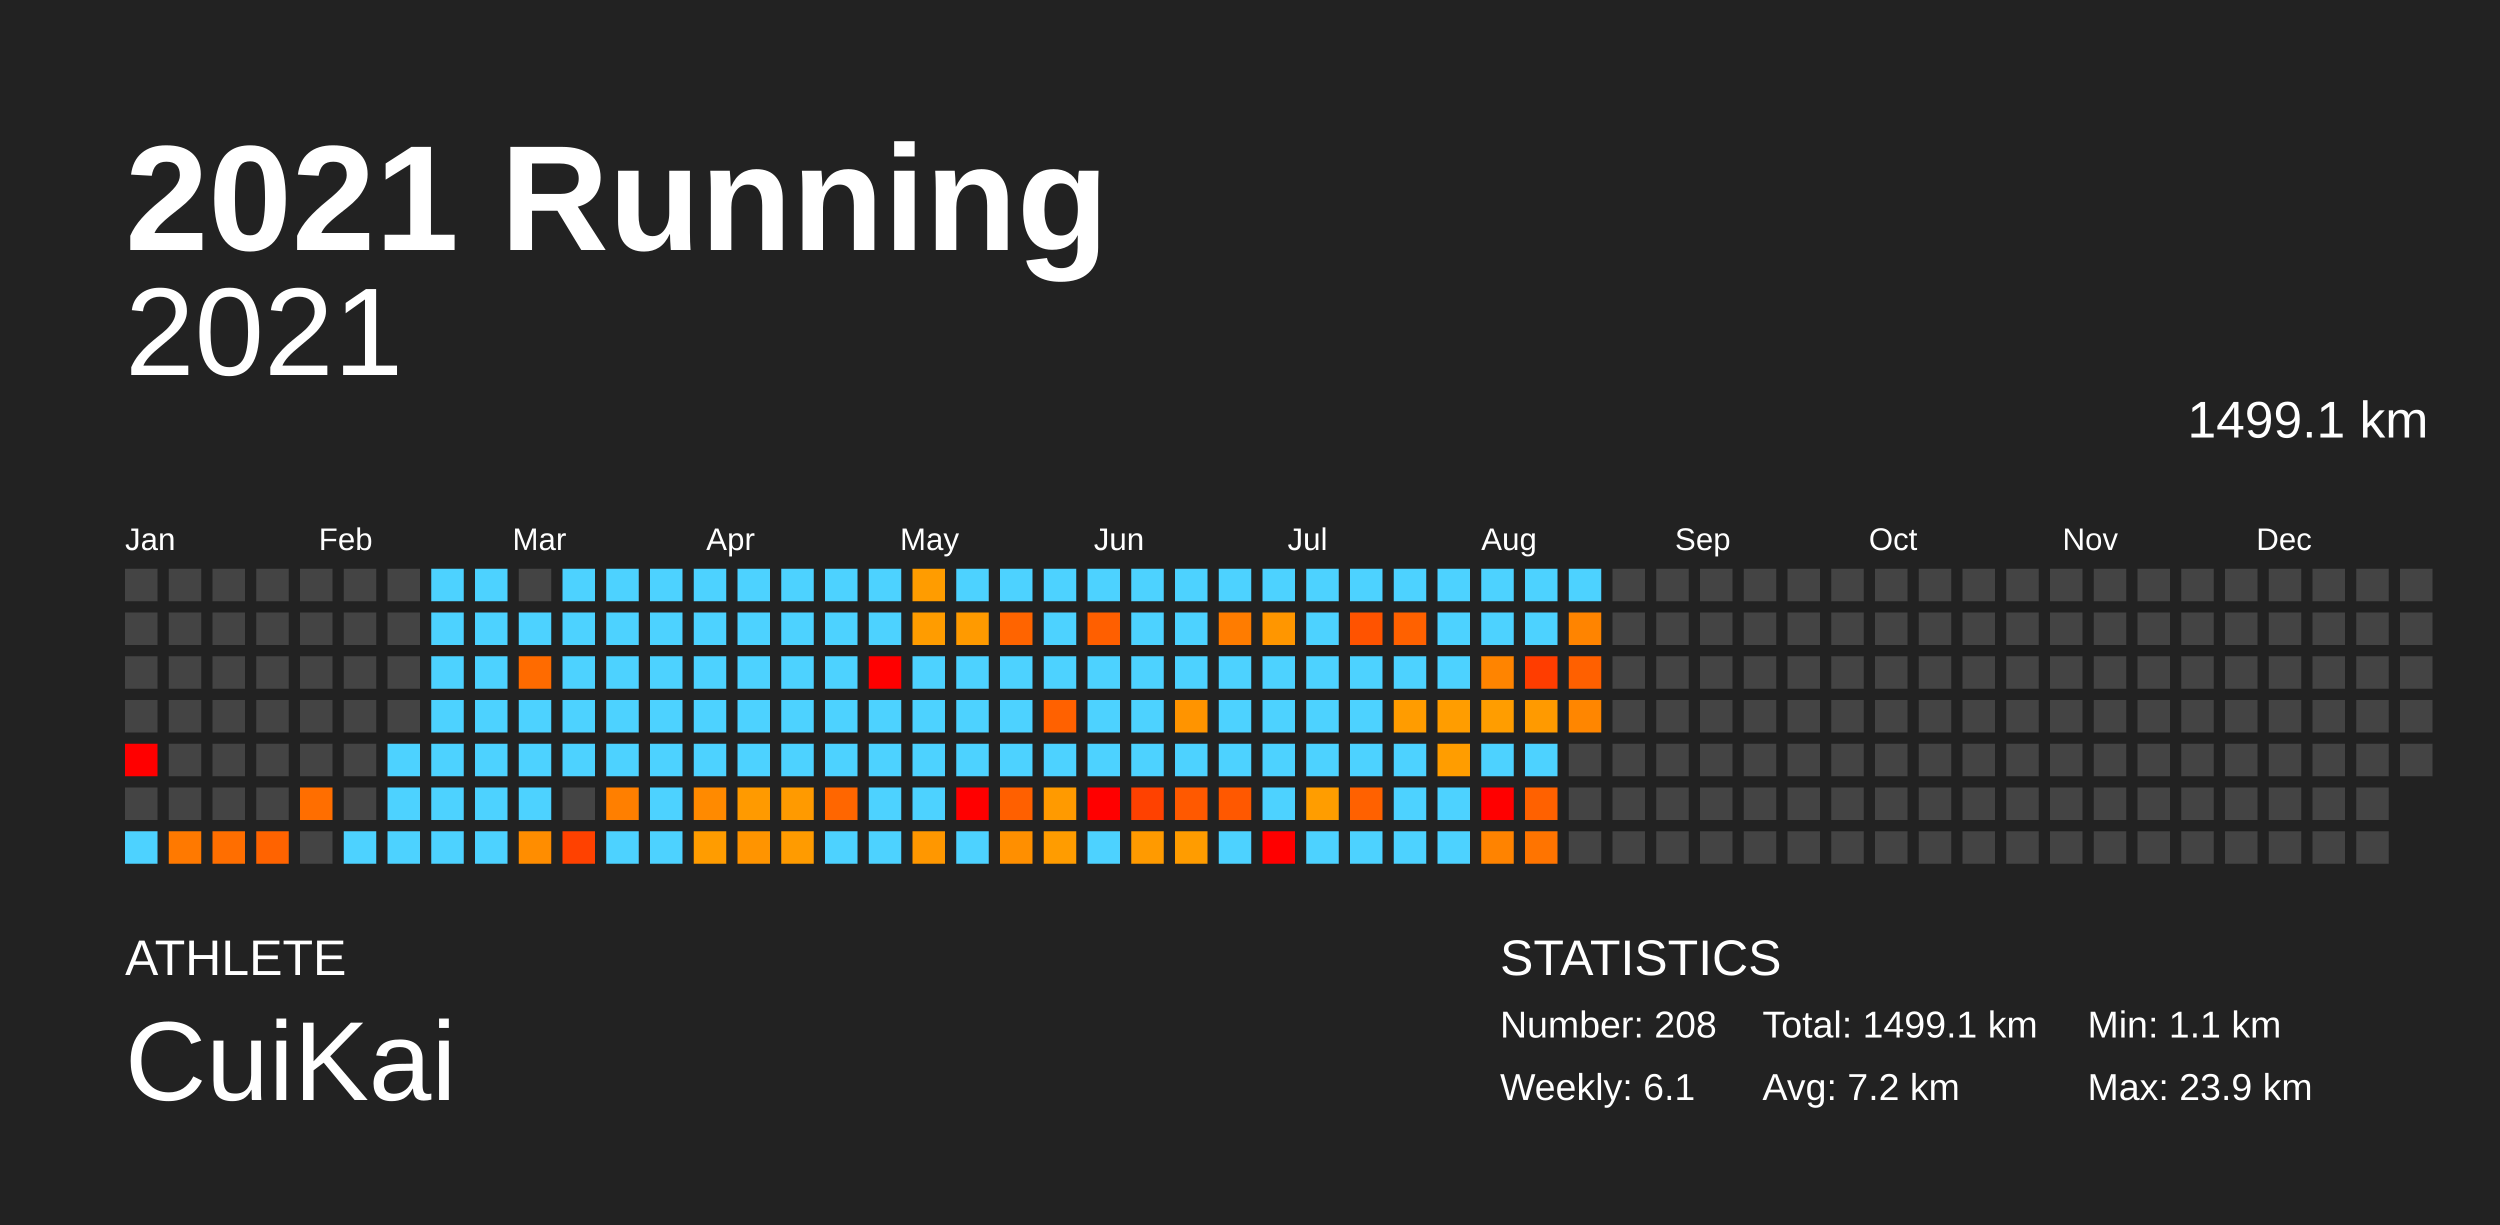
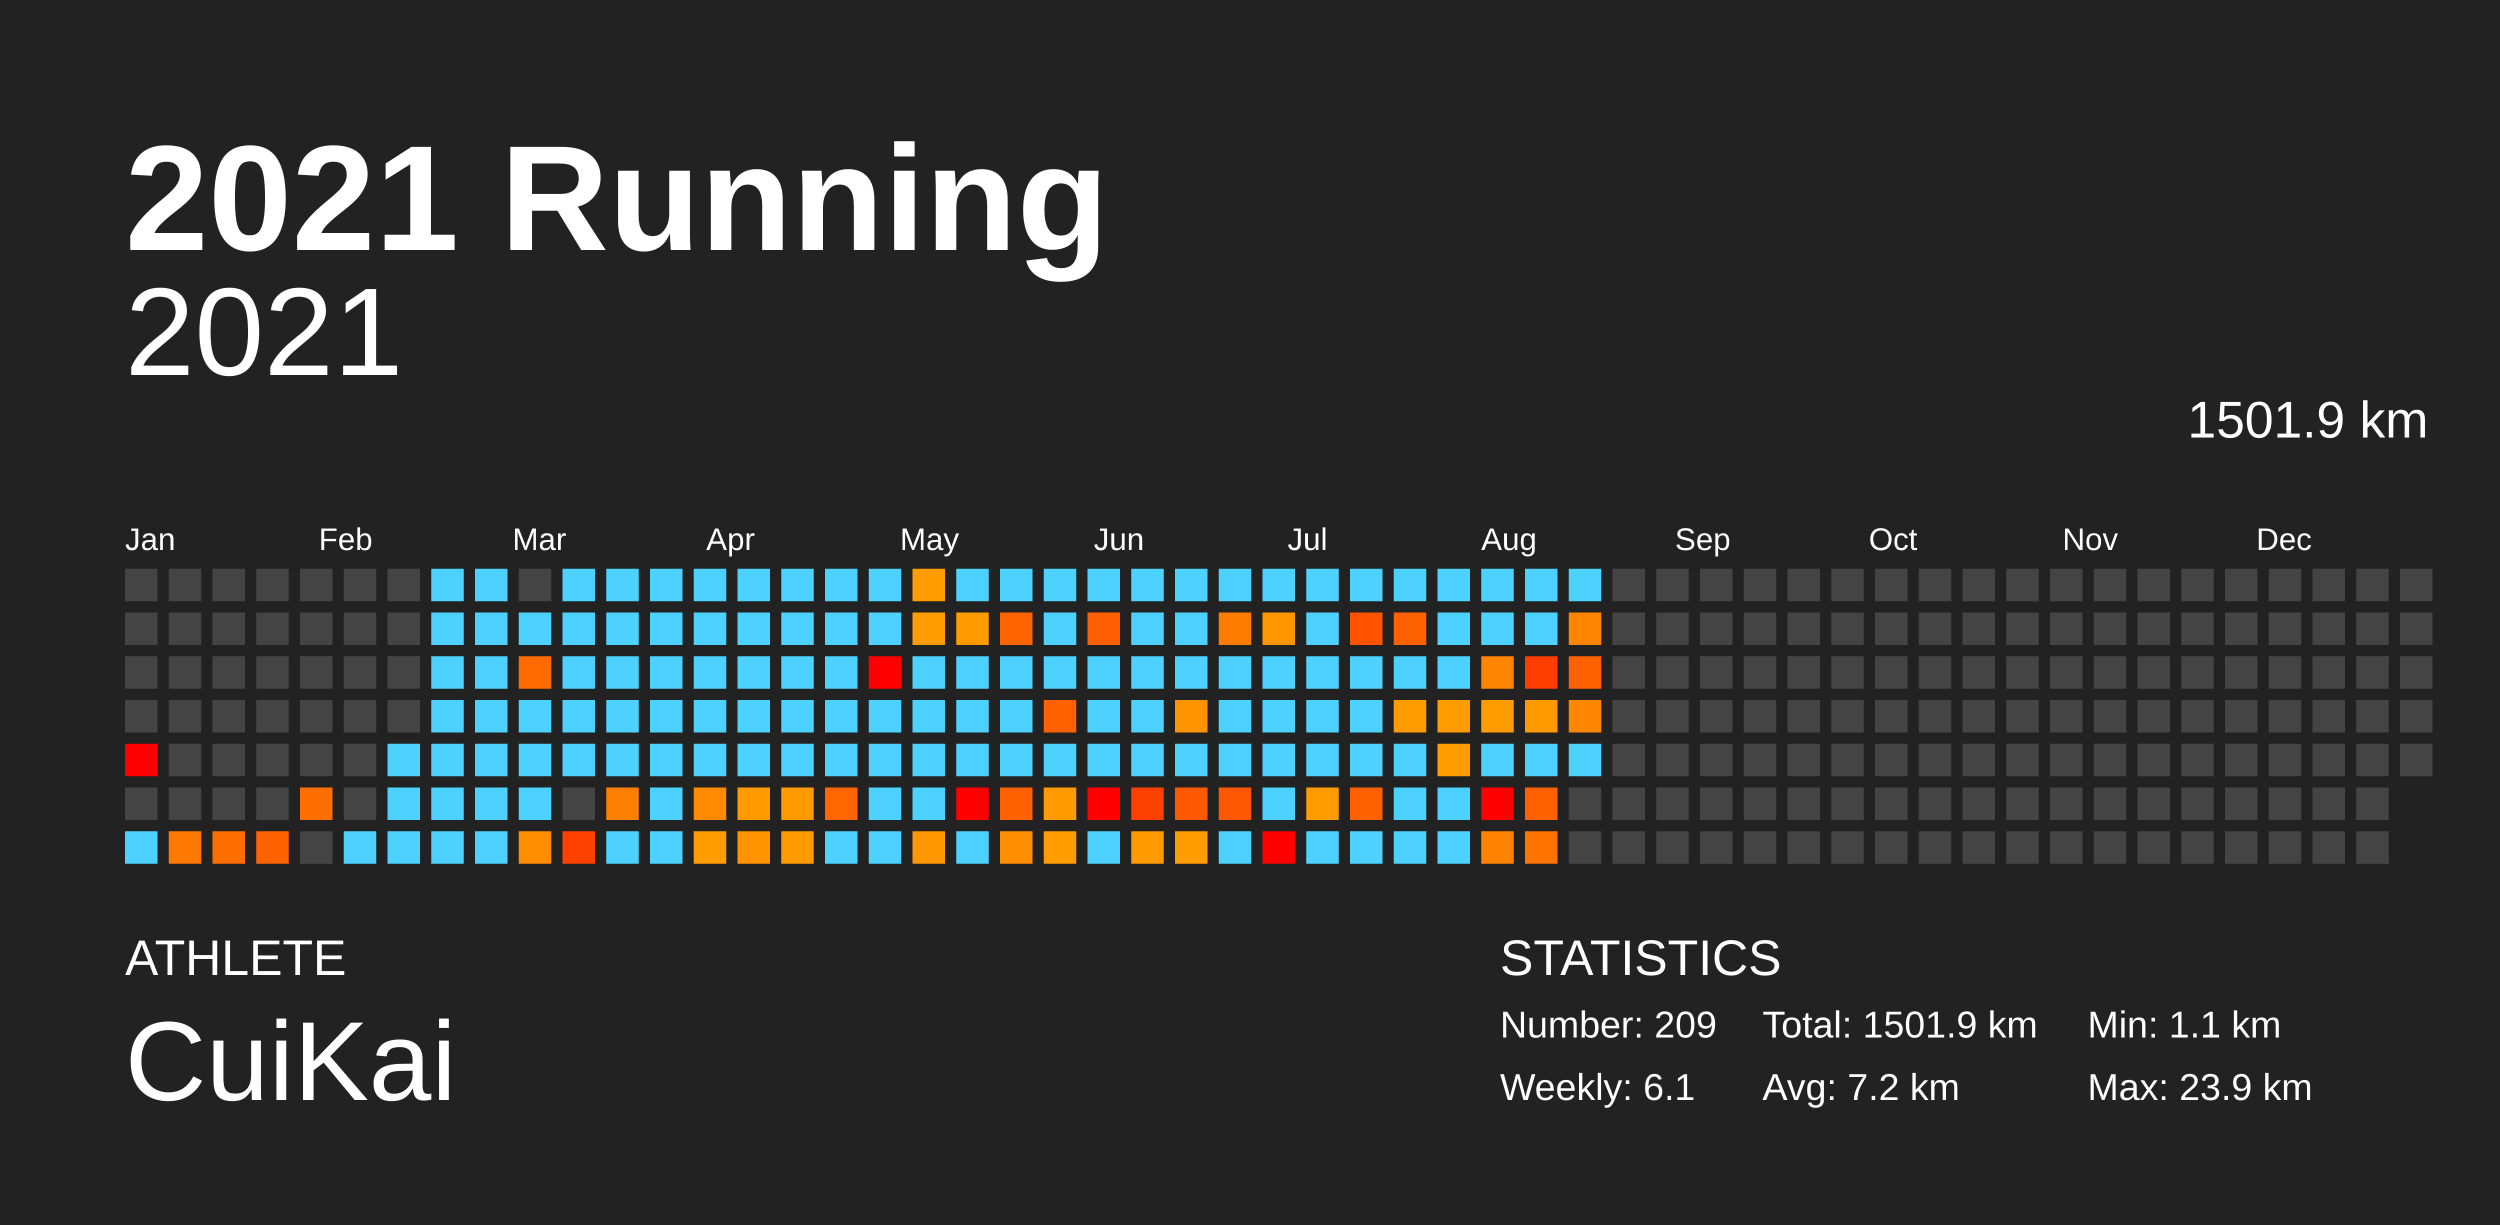
<svg xmlns="http://www.w3.org/2000/svg" baseProfile="full" height="98mm" version="1.1" viewBox="0,0,200,98" width="200mm">
  <defs />
  <rect fill="#222222" height="98" width="200" x="0" y="0" />
  <text fill="#FFFFFF" style="font-size:12px; font-family:Arial; font-weight:bold;" x="10" y="20">2021 Running</text>
  <text fill="#FFFFFF" style="font-size:4px; font-family:Arial" x="10" y="78">ATHLETE</text>
  <text fill="#FFFFFF" style="font-size:9px; font-family:Arial" x="10" y="88">CuiKai</text>
  <text fill="#FFFFFF" style="font-size:4px; font-family:Arial" x="120" y="78">STATISTICS</text>
-   <text fill="#FFFFFF" style="font-size:3px; font-family:Arial" x="120" y="83">Number: 208</text>
+   <text fill="#FFFFFF" style="font-size:3px; font-family:Arial" x="120" y="83">Number: 209</text>
  <text fill="#FFFFFF" style="font-size:3px; font-family:Arial" x="120" y="88">Weekly: 6.1</text>
-   <text fill="#FFFFFF" style="font-size:3px; font-family:Arial" x="141" y="83">Total: 1499.1 km</text>
+   <text fill="#FFFFFF" style="font-size:3px; font-family:Arial" x="141" y="83">Total: 1501.9 km</text>
  <text fill="#FFFFFF" style="font-size:3px; font-family:Arial" x="141" y="88">Avg: 7.2 km</text>
  <text fill="#FFFFFF" style="font-size:3px; font-family:Arial" x="167" y="83">Min: 1.1 km</text>
  <text fill="#FFFFFF" style="font-size:3px; font-family:Arial" x="167" y="88">Max: 23.9 km</text>
  <text alignment-baseline="hanging" fill="#FFFFFF" style="font-size:10.0px; font-family:Arial;" x="10" y="30">2021</text>
-   <text alignment-baseline="hanging" fill="#FFFFFF" style="font-size:4.125px; font-family:Arial;" x="175" y="35">1499.1 km</text>
+   <text alignment-baseline="hanging" fill="#FFFFFF" style="font-size:4.125px; font-family:Arial;" x="175" y="35">1501.9 km</text>
  <text fill="#FFFFFF" style="font-size:2.5px; font-family:Arial" x="10.0" y="44">Jan</text>
  <text fill="#FFFFFF" style="font-size:2.5px; font-family:Arial" x="25.5" y="44">Feb</text>
  <text fill="#FFFFFF" style="font-size:2.5px; font-family:Arial" x="41.0" y="44">Mar</text>
  <text fill="#FFFFFF" style="font-size:2.5px; font-family:Arial" x="56.5" y="44">Apr</text>
  <text fill="#FFFFFF" style="font-size:2.5px; font-family:Arial" x="72.0" y="44">May</text>
  <text fill="#FFFFFF" style="font-size:2.5px; font-family:Arial" x="87.5" y="44">Jun</text>
  <text fill="#FFFFFF" style="font-size:2.5px; font-family:Arial" x="103.0" y="44">Jul</text>
  <text fill="#FFFFFF" style="font-size:2.5px; font-family:Arial" x="118.5" y="44">Aug</text>
  <text fill="#FFFFFF" style="font-size:2.5px; font-family:Arial" x="134.0" y="44">Sep</text>
  <text fill="#FFFFFF" style="font-size:2.5px; font-family:Arial" x="149.5" y="44">Oct</text>
  <text fill="#FFFFFF" style="font-size:2.5px; font-family:Arial" x="165.0" y="44">Nov</text>
  <text fill="#FFFFFF" style="font-size:2.5px; font-family:Arial" x="180.5" y="44">Dec</text>
  <rect fill="#444444" height="2.6" width="2.6" x="10.0" y="45.5" />
  <rect fill="#444444" height="2.6" width="2.6" x="10.0" y="49.0" />
  <rect fill="#444444" height="2.6" width="2.6" x="10.0" y="52.5" />
  <rect fill="#444444" height="2.6" width="2.6" x="10.0" y="56.0" />
  <rect fill="red" height="2.6" width="2.6" x="10.0" y="59.5" />
  <rect fill="#444444" height="2.6" width="2.6" x="10.0" y="63.0" />
  <rect fill="#4dd2ff" height="2.6" width="2.6" x="10.0" y="66.5" />
  <rect fill="#444444" height="2.6" width="2.6" x="13.5" y="45.5" />
  <rect fill="#444444" height="2.6" width="2.6" x="13.5" y="49.0" />
  <rect fill="#444444" height="2.6" width="2.6" x="13.5" y="52.5" />
  <rect fill="#444444" height="2.6" width="2.6" x="13.5" y="56.0" />
  <rect fill="#444444" height="2.6" width="2.6" x="13.5" y="59.5" />
  <rect fill="#444444" height="2.6" width="2.6" x="13.5" y="63.0" />
  <rect fill="#ff7900" height="2.6" width="2.6" x="13.5" y="66.5" />
  <rect fill="#444444" height="2.6" width="2.6" x="17.0" y="45.5" />
  <rect fill="#444444" height="2.6" width="2.6" x="17.0" y="49.0" />
  <rect fill="#444444" height="2.6" width="2.6" x="17.0" y="52.5" />
  <rect fill="#444444" height="2.6" width="2.6" x="17.0" y="56.0" />
  <rect fill="#444444" height="2.6" width="2.6" x="17.0" y="59.5" />
  <rect fill="#444444" height="2.6" width="2.6" x="17.0" y="63.0" />
  <rect fill="#ff6e00" height="2.6" width="2.6" x="17.0" y="66.5" />
  <rect fill="#444444" height="2.6" width="2.6" x="20.5" y="45.5" />
  <rect fill="#444444" height="2.6" width="2.6" x="20.5" y="49.0" />
  <rect fill="#444444" height="2.6" width="2.6" x="20.5" y="52.5" />
  <rect fill="#444444" height="2.6" width="2.6" x="20.5" y="56.0" />
  <rect fill="#444444" height="2.6" width="2.6" x="20.5" y="59.5" />
  <rect fill="#444444" height="2.6" width="2.6" x="20.5" y="63.0" />
  <rect fill="#ff6300" height="2.6" width="2.6" x="20.5" y="66.5" />
  <rect fill="#444444" height="2.6" width="2.6" x="24.0" y="45.5" />
  <rect fill="#444444" height="2.6" width="2.6" x="24.0" y="49.0" />
  <rect fill="#444444" height="2.6" width="2.6" x="24.0" y="52.5" />
  <rect fill="#444444" height="2.6" width="2.6" x="24.0" y="56.0" />
  <rect fill="#444444" height="2.6" width="2.6" x="24.0" y="59.5" />
  <rect fill="#ff6e00" height="2.6" width="2.6" x="24.0" y="63.0" />
  <rect fill="#444444" height="2.6" width="2.6" x="24.0" y="66.5" />
  <rect fill="#444444" height="2.6" width="2.6" x="27.5" y="45.5" />
  <rect fill="#444444" height="2.6" width="2.6" x="27.5" y="49.0" />
  <rect fill="#444444" height="2.6" width="2.6" x="27.5" y="52.5" />
  <rect fill="#444444" height="2.6" width="2.6" x="27.5" y="56.0" />
  <rect fill="#444444" height="2.6" width="2.6" x="27.5" y="59.5" />
  <rect fill="#444444" height="2.6" width="2.6" x="27.5" y="63.0" />
  <rect fill="#4dd2ff" height="2.6" width="2.6" x="27.5" y="66.5" />
  <rect fill="#444444" height="2.6" width="2.6" x="31.0" y="45.5" />
  <rect fill="#444444" height="2.6" width="2.6" x="31.0" y="49.0" />
  <rect fill="#444444" height="2.6" width="2.6" x="31.0" y="52.5" />
  <rect fill="#444444" height="2.6" width="2.6" x="31.0" y="56.0" />
  <rect fill="#4dd2ff" height="2.6" width="2.6" x="31.0" y="59.5" />
  <rect fill="#4dd2ff" height="2.6" width="2.6" x="31.0" y="63.0" />
  <rect fill="#4dd2ff" height="2.6" width="2.6" x="31.0" y="66.5" />
  <rect fill="#4dd2ff" height="2.6" width="2.6" x="34.5" y="45.5" />
  <rect fill="#4dd2ff" height="2.6" width="2.6" x="34.5" y="49.0" />
  <rect fill="#4dd2ff" height="2.6" width="2.6" x="34.5" y="52.5" />
  <rect fill="#4dd2ff" height="2.6" width="2.6" x="34.5" y="56.0" />
  <rect fill="#4dd2ff" height="2.6" width="2.6" x="34.5" y="59.5" />
  <rect fill="#4dd2ff" height="2.6" width="2.6" x="34.5" y="63.0" />
  <rect fill="#4dd2ff" height="2.6" width="2.6" x="34.5" y="66.5" />
  <rect fill="#4dd2ff" height="2.6" width="2.6" x="38.0" y="45.5" />
  <rect fill="#4dd2ff" height="2.6" width="2.6" x="38.0" y="49.0" />
  <rect fill="#4dd2ff" height="2.6" width="2.6" x="38.0" y="52.5" />
  <rect fill="#4dd2ff" height="2.6" width="2.6" x="38.0" y="56.0" />
  <rect fill="#4dd2ff" height="2.6" width="2.6" x="38.0" y="59.5" />
  <rect fill="#4dd2ff" height="2.6" width="2.6" x="38.0" y="63.0" />
  <rect fill="#4dd2ff" height="2.6" width="2.6" x="38.0" y="66.5" />
  <rect fill="#444444" height="2.6" width="2.6" x="41.5" y="45.5" />
  <rect fill="#4dd2ff" height="2.6" width="2.6" x="41.5" y="49.0" />
  <rect fill="#ff6b00" height="2.6" width="2.6" x="41.5" y="52.5" />
  <rect fill="#4dd2ff" height="2.6" width="2.6" x="41.5" y="56.0" />
  <rect fill="#4dd2ff" height="2.6" width="2.6" x="41.5" y="59.5" />
  <rect fill="#4dd2ff" height="2.6" width="2.6" x="41.5" y="63.0" />
  <rect fill="#ff8d00" height="2.6" width="2.6" x="41.5" y="66.5" />
  <rect fill="#4dd2ff" height="2.6" width="2.6" x="45.0" y="45.5" />
  <rect fill="#4dd2ff" height="2.6" width="2.6" x="45.0" y="49.0" />
  <rect fill="#4dd2ff" height="2.6" width="2.6" x="45.0" y="52.5" />
  <rect fill="#4dd2ff" height="2.6" width="2.6" x="45.0" y="56.0" />
  <rect fill="#4dd2ff" height="2.6" width="2.6" x="45.0" y="59.5" />
  <rect fill="#444444" height="2.6" width="2.6" x="45.0" y="63.0" />
  <rect fill="#ff4100" height="2.6" width="2.6" x="45.0" y="66.5" />
  <rect fill="#4dd2ff" height="2.6" width="2.6" x="48.5" y="45.5" />
  <rect fill="#4dd2ff" height="2.6" width="2.6" x="48.5" y="49.0" />
  <rect fill="#4dd2ff" height="2.6" width="2.6" x="48.5" y="52.5" />
  <rect fill="#4dd2ff" height="2.6" width="2.6" x="48.5" y="56.0" />
  <rect fill="#4dd2ff" height="2.6" width="2.6" x="48.5" y="59.5" />
  <rect fill="#ff7f00" height="2.6" width="2.6" x="48.5" y="63.0" />
  <rect fill="#4dd2ff" height="2.6" width="2.6" x="48.5" y="66.5" />
  <rect fill="#4dd2ff" height="2.6" width="2.6" x="52.0" y="45.5" />
  <rect fill="#4dd2ff" height="2.6" width="2.6" x="52.0" y="49.0" />
  <rect fill="#4dd2ff" height="2.6" width="2.6" x="52.0" y="52.5" />
  <rect fill="#4dd2ff" height="2.6" width="2.6" x="52.0" y="56.0" />
  <rect fill="#4dd2ff" height="2.6" width="2.6" x="52.0" y="59.5" />
  <rect fill="#4dd2ff" height="2.6" width="2.6" x="52.0" y="63.0" />
  <rect fill="#4dd2ff" height="2.6" width="2.6" x="52.0" y="66.5" />
  <rect fill="#4dd2ff" height="2.6" width="2.6" x="55.5" y="45.5" />
  <rect fill="#4dd2ff" height="2.6" width="2.6" x="55.5" y="49.0" />
  <rect fill="#4dd2ff" height="2.6" width="2.6" x="55.5" y="52.5" />
  <rect fill="#4dd2ff" height="2.6" width="2.6" x="55.5" y="56.0" />
  <rect fill="#4dd2ff" height="2.6" width="2.6" x="55.5" y="59.5" />
  <rect fill="#ff8a00" height="2.6" width="2.6" x="55.5" y="63.0" />
  <rect fill="#ff9c00" height="2.6" width="2.6" x="55.5" y="66.5" />
  <rect fill="#4dd2ff" height="2.6" width="2.6" x="59.0" y="45.5" />
  <rect fill="#4dd2ff" height="2.6" width="2.6" x="59.0" y="49.0" />
  <rect fill="#4dd2ff" height="2.6" width="2.6" x="59.0" y="52.5" />
  <rect fill="#4dd2ff" height="2.6" width="2.6" x="59.0" y="56.0" />
  <rect fill="#4dd2ff" height="2.6" width="2.6" x="59.0" y="59.5" />
  <rect fill="#ff9a00" height="2.6" width="2.6" x="59.0" y="63.0" />
  <rect fill="#ff9400" height="2.6" width="2.6" x="59.0" y="66.5" />
  <rect fill="#4dd2ff" height="2.6" width="2.6" x="62.5" y="45.5" />
  <rect fill="#4dd2ff" height="2.6" width="2.6" x="62.5" y="49.0" />
  <rect fill="#4dd2ff" height="2.6" width="2.6" x="62.5" y="52.5" />
  <rect fill="#4dd2ff" height="2.6" width="2.6" x="62.5" y="56.0" />
  <rect fill="#4dd2ff" height="2.6" width="2.6" x="62.5" y="59.5" />
  <rect fill="#ff9a00" height="2.6" width="2.6" x="62.5" y="63.0" />
  <rect fill="#ff9b00" height="2.6" width="2.6" x="62.5" y="66.5" />
  <rect fill="#4dd2ff" height="2.6" width="2.6" x="66.0" y="45.5" />
  <rect fill="#4dd2ff" height="2.6" width="2.6" x="66.0" y="49.0" />
  <rect fill="#4dd2ff" height="2.6" width="2.6" x="66.0" y="52.5" />
  <rect fill="#4dd2ff" height="2.6" width="2.6" x="66.0" y="56.0" />
  <rect fill="#4dd2ff" height="2.6" width="2.6" x="66.0" y="59.5" />
  <rect fill="#ff6600" height="2.6" width="2.6" x="66.0" y="63.0" />
  <rect fill="#4dd2ff" height="2.6" width="2.6" x="66.0" y="66.5" />
  <rect fill="#4dd2ff" height="2.6" width="2.6" x="69.5" y="45.5" />
  <rect fill="#4dd2ff" height="2.6" width="2.6" x="69.5" y="49.0" />
  <rect fill="red" height="2.6" width="2.6" x="69.5" y="52.5" />
  <rect fill="#4dd2ff" height="2.6" width="2.6" x="69.5" y="56.0" />
  <rect fill="#4dd2ff" height="2.6" width="2.6" x="69.5" y="59.5" />
  <rect fill="#4dd2ff" height="2.6" width="2.6" x="69.5" y="63.0" />
  <rect fill="#4dd2ff" height="2.6" width="2.6" x="69.5" y="66.5" />
  <rect fill="#ff9c00" height="2.6" width="2.6" x="73.0" y="45.5" />
  <rect fill="#ff9c00" height="2.6" width="2.6" x="73.0" y="49.0" />
  <rect fill="#4dd2ff" height="2.6" width="2.6" x="73.0" y="52.5" />
  <rect fill="#4dd2ff" height="2.6" width="2.6" x="73.0" y="56.0" />
  <rect fill="#4dd2ff" height="2.6" width="2.6" x="73.0" y="59.5" />
  <rect fill="#4dd2ff" height="2.6" width="2.6" x="73.0" y="63.0" />
  <rect fill="#ff9700" height="2.6" width="2.6" x="73.0" y="66.5" />
  <rect fill="#4dd2ff" height="2.6" width="2.6" x="76.5" y="45.5" />
  <rect fill="#ff9a00" height="2.6" width="2.6" x="76.5" y="49.0" />
  <rect fill="#4dd2ff" height="2.6" width="2.6" x="76.5" y="52.5" />
  <rect fill="#4dd2ff" height="2.6" width="2.6" x="76.5" y="56.0" />
  <rect fill="#4dd2ff" height="2.6" width="2.6" x="76.5" y="59.5" />
  <rect fill="red" height="2.6" width="2.6" x="76.5" y="63.0" />
  <rect fill="#4dd2ff" height="2.6" width="2.6" x="76.5" y="66.5" />
  <rect fill="#4dd2ff" height="2.6" width="2.6" x="80.0" y="45.5" />
  <rect fill="#ff6400" height="2.6" width="2.6" x="80.0" y="49.0" />
  <rect fill="#4dd2ff" height="2.6" width="2.6" x="80.0" y="52.5" />
  <rect fill="#4dd2ff" height="2.6" width="2.6" x="80.0" y="56.0" />
  <rect fill="#4dd2ff" height="2.6" width="2.6" x="80.0" y="59.5" />
  <rect fill="#ff6000" height="2.6" width="2.6" x="80.0" y="63.0" />
  <rect fill="#ff8f00" height="2.6" width="2.6" x="80.0" y="66.5" />
  <rect fill="#4dd2ff" height="2.6" width="2.6" x="83.5" y="45.5" />
  <rect fill="#4dd2ff" height="2.6" width="2.6" x="83.5" y="49.0" />
  <rect fill="#4dd2ff" height="2.6" width="2.6" x="83.5" y="52.5" />
  <rect fill="#ff6100" height="2.6" width="2.6" x="83.5" y="56.0" />
  <rect fill="#4dd2ff" height="2.6" width="2.6" x="83.5" y="59.5" />
  <rect fill="#ff9a00" height="2.6" width="2.6" x="83.5" y="63.0" />
  <rect fill="#ff9c00" height="2.6" width="2.6" x="83.5" y="66.5" />
  <rect fill="#4dd2ff" height="2.6" width="2.6" x="87.0" y="45.5" />
  <rect fill="#ff5f00" height="2.6" width="2.6" x="87.0" y="49.0" />
  <rect fill="#4dd2ff" height="2.6" width="2.6" x="87.0" y="52.5" />
  <rect fill="#4dd2ff" height="2.6" width="2.6" x="87.0" y="56.0" />
  <rect fill="#4dd2ff" height="2.6" width="2.6" x="87.0" y="59.5" />
  <rect fill="red" height="2.6" width="2.6" x="87.0" y="63.0" />
  <rect fill="#4dd2ff" height="2.6" width="2.6" x="87.0" y="66.5" />
  <rect fill="#4dd2ff" height="2.6" width="2.6" x="90.5" y="45.5" />
  <rect fill="#4dd2ff" height="2.6" width="2.6" x="90.5" y="49.0" />
  <rect fill="#4dd2ff" height="2.6" width="2.6" x="90.5" y="52.5" />
  <rect fill="#4dd2ff" height="2.6" width="2.6" x="90.5" y="56.0" />
  <rect fill="#4dd2ff" height="2.6" width="2.6" x="90.5" y="59.5" />
  <rect fill="#ff4100" height="2.6" width="2.6" x="90.5" y="63.0" />
  <rect fill="#ff9a00" height="2.6" width="2.6" x="90.5" y="66.5" />
  <rect fill="#4dd2ff" height="2.6" width="2.6" x="94.0" y="45.5" />
  <rect fill="#4dd2ff" height="2.6" width="2.6" x="94.0" y="49.0" />
  <rect fill="#4dd2ff" height="2.6" width="2.6" x="94.0" y="52.5" />
  <rect fill="#ff9400" height="2.6" width="2.6" x="94.0" y="56.0" />
  <rect fill="#4dd2ff" height="2.6" width="2.6" x="94.0" y="59.5" />
  <rect fill="#ff5900" height="2.6" width="2.6" x="94.0" y="63.0" />
  <rect fill="#ff9c00" height="2.6" width="2.6" x="94.0" y="66.5" />
  <rect fill="#4dd2ff" height="2.6" width="2.6" x="97.5" y="45.5" />
  <rect fill="#ff7c00" height="2.6" width="2.6" x="97.5" y="49.0" />
  <rect fill="#4dd2ff" height="2.6" width="2.6" x="97.5" y="52.5" />
  <rect fill="#4dd2ff" height="2.6" width="2.6" x="97.5" y="56.0" />
  <rect fill="#4dd2ff" height="2.6" width="2.6" x="97.5" y="59.5" />
  <rect fill="#ff5800" height="2.6" width="2.6" x="97.5" y="63.0" />
  <rect fill="#4dd2ff" height="2.6" width="2.6" x="97.5" y="66.5" />
  <rect fill="#4dd2ff" height="2.6" width="2.6" x="101.0" y="45.5" />
  <rect fill="#ff9600" height="2.6" width="2.6" x="101.0" y="49.0" />
  <rect fill="#4dd2ff" height="2.6" width="2.6" x="101.0" y="52.5" />
  <rect fill="#4dd2ff" height="2.6" width="2.6" x="101.0" y="56.0" />
  <rect fill="#4dd2ff" height="2.6" width="2.6" x="101.0" y="59.5" />
  <rect fill="#4dd2ff" height="2.6" width="2.6" x="101.0" y="63.0" />
  <rect fill="red" height="2.6" width="2.6" x="101.0" y="66.5" />
  <rect fill="#4dd2ff" height="2.6" width="2.6" x="104.5" y="45.5" />
  <rect fill="#4dd2ff" height="2.6" width="2.6" x="104.5" y="49.0" />
  <rect fill="#4dd2ff" height="2.6" width="2.6" x="104.5" y="52.5" />
  <rect fill="#4dd2ff" height="2.6" width="2.6" x="104.5" y="56.0" />
  <rect fill="#4dd2ff" height="2.6" width="2.6" x="104.5" y="59.5" />
  <rect fill="#ff9d00" height="2.6" width="2.6" x="104.5" y="63.0" />
  <rect fill="#4dd2ff" height="2.6" width="2.6" x="104.5" y="66.5" />
  <rect fill="#4dd2ff" height="2.6" width="2.6" x="108.0" y="45.5" />
  <rect fill="#ff5300" height="2.6" width="2.6" x="108.0" y="49.0" />
  <rect fill="#4dd2ff" height="2.6" width="2.6" x="108.0" y="52.5" />
  <rect fill="#4dd2ff" height="2.6" width="2.6" x="108.0" y="56.0" />
  <rect fill="#4dd2ff" height="2.6" width="2.6" x="108.0" y="59.5" />
  <rect fill="#ff6100" height="2.6" width="2.6" x="108.0" y="63.0" />
  <rect fill="#4dd2ff" height="2.6" width="2.6" x="108.0" y="66.5" />
  <rect fill="#4dd2ff" height="2.6" width="2.6" x="111.5" y="45.5" />
  <rect fill="#ff6100" height="2.6" width="2.6" x="111.5" y="49.0" />
  <rect fill="#4dd2ff" height="2.6" width="2.6" x="111.5" y="52.5" />
  <rect fill="#ff9c00" height="2.6" width="2.6" x="111.5" y="56.0" />
  <rect fill="#4dd2ff" height="2.6" width="2.6" x="111.5" y="59.5" />
  <rect fill="#4dd2ff" height="2.6" width="2.6" x="111.5" y="63.0" />
  <rect fill="#4dd2ff" height="2.6" width="2.6" x="111.5" y="66.5" />
  <rect fill="#4dd2ff" height="2.6" width="2.6" x="115.0" y="45.5" />
  <rect fill="#4dd2ff" height="2.6" width="2.6" x="115.0" y="49.0" />
  <rect fill="#4dd2ff" height="2.6" width="2.6" x="115.0" y="52.5" />
  <rect fill="#ff9d00" height="2.6" width="2.6" x="115.0" y="56.0" />
  <rect fill="#ff9d00" height="2.6" width="2.6" x="115.0" y="59.5" />
  <rect fill="#4dd2ff" height="2.6" width="2.6" x="115.0" y="63.0" />
  <rect fill="#4dd2ff" height="2.6" width="2.6" x="115.0" y="66.5" />
  <rect fill="#4dd2ff" height="2.6" width="2.6" x="118.5" y="45.5" />
  <rect fill="#4dd2ff" height="2.6" width="2.6" x="118.5" y="49.0" />
  <rect fill="#ff8400" height="2.6" width="2.6" x="118.5" y="52.5" />
  <rect fill="#ff9d00" height="2.6" width="2.6" x="118.5" y="56.0" />
  <rect fill="#4dd2ff" height="2.6" width="2.6" x="118.5" y="59.5" />
  <rect fill="red" height="2.6" width="2.6" x="118.5" y="63.0" />
  <rect fill="#ff8300" height="2.6" width="2.6" x="118.5" y="66.5" />
  <rect fill="#4dd2ff" height="2.6" width="2.6" x="122.0" y="45.5" />
  <rect fill="#4dd2ff" height="2.6" width="2.6" x="122.0" y="49.0" />
  <rect fill="#ff3d00" height="2.6" width="2.6" x="122.0" y="52.5" />
  <rect fill="#ff9a00" height="2.6" width="2.6" x="122.0" y="56.0" />
  <rect fill="#4dd2ff" height="2.6" width="2.6" x="122.0" y="59.5" />
  <rect fill="#ff6100" height="2.6" width="2.6" x="122.0" y="63.0" />
  <rect fill="#ff7400" height="2.6" width="2.6" x="122.0" y="66.5" />
  <rect fill="#4dd2ff" height="2.6" width="2.6" x="125.5" y="45.5" />
  <rect fill="#ff8400" height="2.6" width="2.6" x="125.5" y="49.0" />
  <rect fill="#ff6000" height="2.6" width="2.6" x="125.5" y="52.5" />
  <rect fill="#ff8600" height="2.6" width="2.6" x="125.5" y="56.0" />
-   <rect fill="#444444" height="2.6" width="2.6" x="125.5" y="59.5" />
+   <rect fill="#4dd2ff" height="2.6" width="2.6" x="125.5" y="59.5" />
  <rect fill="#444444" height="2.6" width="2.6" x="125.5" y="63.0" />
  <rect fill="#444444" height="2.6" width="2.6" x="125.5" y="66.5" />
  <rect fill="#444444" height="2.6" width="2.6" x="129.0" y="45.5" />
  <rect fill="#444444" height="2.6" width="2.6" x="129.0" y="49.0" />
  <rect fill="#444444" height="2.6" width="2.6" x="129.0" y="52.5" />
  <rect fill="#444444" height="2.6" width="2.6" x="129.0" y="56.0" />
  <rect fill="#444444" height="2.6" width="2.6" x="129.0" y="59.5" />
  <rect fill="#444444" height="2.6" width="2.6" x="129.0" y="63.0" />
  <rect fill="#444444" height="2.6" width="2.6" x="129.0" y="66.5" />
  <rect fill="#444444" height="2.6" width="2.6" x="132.5" y="45.5" />
  <rect fill="#444444" height="2.6" width="2.6" x="132.5" y="49.0" />
  <rect fill="#444444" height="2.6" width="2.6" x="132.5" y="52.5" />
  <rect fill="#444444" height="2.6" width="2.6" x="132.5" y="56.0" />
  <rect fill="#444444" height="2.6" width="2.6" x="132.5" y="59.5" />
  <rect fill="#444444" height="2.6" width="2.6" x="132.5" y="63.0" />
  <rect fill="#444444" height="2.6" width="2.6" x="132.5" y="66.5" />
  <rect fill="#444444" height="2.6" width="2.6" x="136.0" y="45.5" />
  <rect fill="#444444" height="2.6" width="2.6" x="136.0" y="49.0" />
  <rect fill="#444444" height="2.6" width="2.6" x="136.0" y="52.5" />
  <rect fill="#444444" height="2.6" width="2.6" x="136.0" y="56.0" />
  <rect fill="#444444" height="2.6" width="2.6" x="136.0" y="59.5" />
  <rect fill="#444444" height="2.6" width="2.6" x="136.0" y="63.0" />
  <rect fill="#444444" height="2.6" width="2.6" x="136.0" y="66.5" />
  <rect fill="#444444" height="2.6" width="2.6" x="139.5" y="45.5" />
  <rect fill="#444444" height="2.6" width="2.6" x="139.5" y="49.0" />
  <rect fill="#444444" height="2.6" width="2.6" x="139.5" y="52.5" />
  <rect fill="#444444" height="2.6" width="2.6" x="139.5" y="56.0" />
  <rect fill="#444444" height="2.6" width="2.6" x="139.5" y="59.5" />
  <rect fill="#444444" height="2.6" width="2.6" x="139.5" y="63.0" />
  <rect fill="#444444" height="2.6" width="2.6" x="139.5" y="66.5" />
  <rect fill="#444444" height="2.6" width="2.6" x="143.0" y="45.5" />
  <rect fill="#444444" height="2.6" width="2.6" x="143.0" y="49.0" />
  <rect fill="#444444" height="2.6" width="2.6" x="143.0" y="52.5" />
  <rect fill="#444444" height="2.6" width="2.6" x="143.0" y="56.0" />
  <rect fill="#444444" height="2.6" width="2.6" x="143.0" y="59.5" />
  <rect fill="#444444" height="2.6" width="2.6" x="143.0" y="63.0" />
  <rect fill="#444444" height="2.6" width="2.6" x="143.0" y="66.5" />
  <rect fill="#444444" height="2.6" width="2.6" x="146.5" y="45.5" />
  <rect fill="#444444" height="2.6" width="2.6" x="146.5" y="49.0" />
  <rect fill="#444444" height="2.6" width="2.6" x="146.5" y="52.5" />
  <rect fill="#444444" height="2.6" width="2.6" x="146.5" y="56.0" />
  <rect fill="#444444" height="2.6" width="2.6" x="146.5" y="59.5" />
  <rect fill="#444444" height="2.6" width="2.6" x="146.5" y="63.0" />
  <rect fill="#444444" height="2.6" width="2.6" x="146.5" y="66.5" />
  <rect fill="#444444" height="2.6" width="2.6" x="150.0" y="45.5" />
  <rect fill="#444444" height="2.6" width="2.6" x="150.0" y="49.0" />
  <rect fill="#444444" height="2.6" width="2.6" x="150.0" y="52.5" />
  <rect fill="#444444" height="2.6" width="2.6" x="150.0" y="56.0" />
  <rect fill="#444444" height="2.6" width="2.6" x="150.0" y="59.5" />
  <rect fill="#444444" height="2.6" width="2.6" x="150.0" y="63.0" />
  <rect fill="#444444" height="2.6" width="2.6" x="150.0" y="66.5" />
  <rect fill="#444444" height="2.6" width="2.6" x="153.5" y="45.5" />
  <rect fill="#444444" height="2.6" width="2.6" x="153.5" y="49.0" />
  <rect fill="#444444" height="2.6" width="2.6" x="153.5" y="52.5" />
  <rect fill="#444444" height="2.6" width="2.6" x="153.5" y="56.0" />
  <rect fill="#444444" height="2.6" width="2.6" x="153.5" y="59.5" />
  <rect fill="#444444" height="2.6" width="2.6" x="153.5" y="63.0" />
  <rect fill="#444444" height="2.6" width="2.6" x="153.5" y="66.5" />
  <rect fill="#444444" height="2.6" width="2.6" x="157.0" y="45.5" />
  <rect fill="#444444" height="2.6" width="2.6" x="157.0" y="49.0" />
  <rect fill="#444444" height="2.6" width="2.6" x="157.0" y="52.5" />
  <rect fill="#444444" height="2.6" width="2.6" x="157.0" y="56.0" />
  <rect fill="#444444" height="2.6" width="2.6" x="157.0" y="59.5" />
  <rect fill="#444444" height="2.6" width="2.6" x="157.0" y="63.0" />
  <rect fill="#444444" height="2.6" width="2.6" x="157.0" y="66.5" />
  <rect fill="#444444" height="2.6" width="2.6" x="160.5" y="45.5" />
  <rect fill="#444444" height="2.6" width="2.6" x="160.5" y="49.0" />
  <rect fill="#444444" height="2.6" width="2.6" x="160.5" y="52.5" />
  <rect fill="#444444" height="2.6" width="2.6" x="160.5" y="56.0" />
  <rect fill="#444444" height="2.6" width="2.6" x="160.5" y="59.5" />
  <rect fill="#444444" height="2.6" width="2.6" x="160.5" y="63.0" />
  <rect fill="#444444" height="2.6" width="2.6" x="160.5" y="66.5" />
  <rect fill="#444444" height="2.6" width="2.6" x="164.0" y="45.5" />
  <rect fill="#444444" height="2.6" width="2.6" x="164.0" y="49.0" />
  <rect fill="#444444" height="2.6" width="2.6" x="164.0" y="52.5" />
  <rect fill="#444444" height="2.6" width="2.6" x="164.0" y="56.0" />
  <rect fill="#444444" height="2.6" width="2.6" x="164.0" y="59.5" />
  <rect fill="#444444" height="2.6" width="2.6" x="164.0" y="63.0" />
  <rect fill="#444444" height="2.6" width="2.6" x="164.0" y="66.5" />
  <rect fill="#444444" height="2.6" width="2.6" x="167.5" y="45.5" />
  <rect fill="#444444" height="2.6" width="2.6" x="167.5" y="49.0" />
  <rect fill="#444444" height="2.6" width="2.6" x="167.5" y="52.5" />
  <rect fill="#444444" height="2.6" width="2.6" x="167.5" y="56.0" />
  <rect fill="#444444" height="2.6" width="2.6" x="167.5" y="59.5" />
  <rect fill="#444444" height="2.6" width="2.6" x="167.5" y="63.0" />
  <rect fill="#444444" height="2.6" width="2.6" x="167.5" y="66.5" />
  <rect fill="#444444" height="2.6" width="2.6" x="171.0" y="45.5" />
  <rect fill="#444444" height="2.6" width="2.6" x="171.0" y="49.0" />
  <rect fill="#444444" height="2.6" width="2.6" x="171.0" y="52.5" />
  <rect fill="#444444" height="2.6" width="2.6" x="171.0" y="56.0" />
  <rect fill="#444444" height="2.6" width="2.6" x="171.0" y="59.5" />
  <rect fill="#444444" height="2.6" width="2.6" x="171.0" y="63.0" />
  <rect fill="#444444" height="2.6" width="2.6" x="171.0" y="66.5" />
  <rect fill="#444444" height="2.6" width="2.6" x="174.5" y="45.5" />
  <rect fill="#444444" height="2.6" width="2.6" x="174.5" y="49.0" />
  <rect fill="#444444" height="2.6" width="2.6" x="174.5" y="52.5" />
  <rect fill="#444444" height="2.6" width="2.6" x="174.5" y="56.0" />
  <rect fill="#444444" height="2.6" width="2.6" x="174.5" y="59.5" />
  <rect fill="#444444" height="2.6" width="2.6" x="174.5" y="63.0" />
  <rect fill="#444444" height="2.6" width="2.6" x="174.5" y="66.5" />
  <rect fill="#444444" height="2.6" width="2.6" x="178.0" y="45.5" />
  <rect fill="#444444" height="2.6" width="2.6" x="178.0" y="49.0" />
  <rect fill="#444444" height="2.6" width="2.6" x="178.0" y="52.5" />
  <rect fill="#444444" height="2.6" width="2.6" x="178.0" y="56.0" />
  <rect fill="#444444" height="2.6" width="2.6" x="178.0" y="59.5" />
  <rect fill="#444444" height="2.6" width="2.6" x="178.0" y="63.0" />
  <rect fill="#444444" height="2.6" width="2.6" x="178.0" y="66.5" />
  <rect fill="#444444" height="2.6" width="2.6" x="181.5" y="45.5" />
  <rect fill="#444444" height="2.6" width="2.6" x="181.5" y="49.0" />
  <rect fill="#444444" height="2.6" width="2.6" x="181.5" y="52.5" />
  <rect fill="#444444" height="2.6" width="2.6" x="181.5" y="56.0" />
  <rect fill="#444444" height="2.6" width="2.6" x="181.5" y="59.5" />
  <rect fill="#444444" height="2.6" width="2.6" x="181.5" y="63.0" />
  <rect fill="#444444" height="2.6" width="2.6" x="181.5" y="66.5" />
  <rect fill="#444444" height="2.6" width="2.6" x="185.0" y="45.5" />
  <rect fill="#444444" height="2.6" width="2.6" x="185.0" y="49.0" />
  <rect fill="#444444" height="2.6" width="2.6" x="185.0" y="52.5" />
  <rect fill="#444444" height="2.6" width="2.6" x="185.0" y="56.0" />
  <rect fill="#444444" height="2.6" width="2.6" x="185.0" y="59.5" />
  <rect fill="#444444" height="2.6" width="2.6" x="185.0" y="63.0" />
  <rect fill="#444444" height="2.6" width="2.6" x="185.0" y="66.5" />
  <rect fill="#444444" height="2.6" width="2.6" x="188.5" y="45.5" />
  <rect fill="#444444" height="2.6" width="2.6" x="188.5" y="49.0" />
  <rect fill="#444444" height="2.6" width="2.6" x="188.5" y="52.5" />
  <rect fill="#444444" height="2.6" width="2.6" x="188.5" y="56.0" />
  <rect fill="#444444" height="2.6" width="2.6" x="188.5" y="59.5" />
  <rect fill="#444444" height="2.6" width="2.6" x="188.5" y="63.0" />
  <rect fill="#444444" height="2.6" width="2.6" x="188.5" y="66.5" />
  <rect fill="#444444" height="2.6" width="2.6" x="192.0" y="45.5" />
  <rect fill="#444444" height="2.6" width="2.6" x="192.0" y="49.0" />
  <rect fill="#444444" height="2.6" width="2.6" x="192.0" y="52.5" />
  <rect fill="#444444" height="2.6" width="2.6" x="192.0" y="56.0" />
  <rect fill="#444444" height="2.6" width="2.6" x="192.0" y="59.5" />
</svg>
